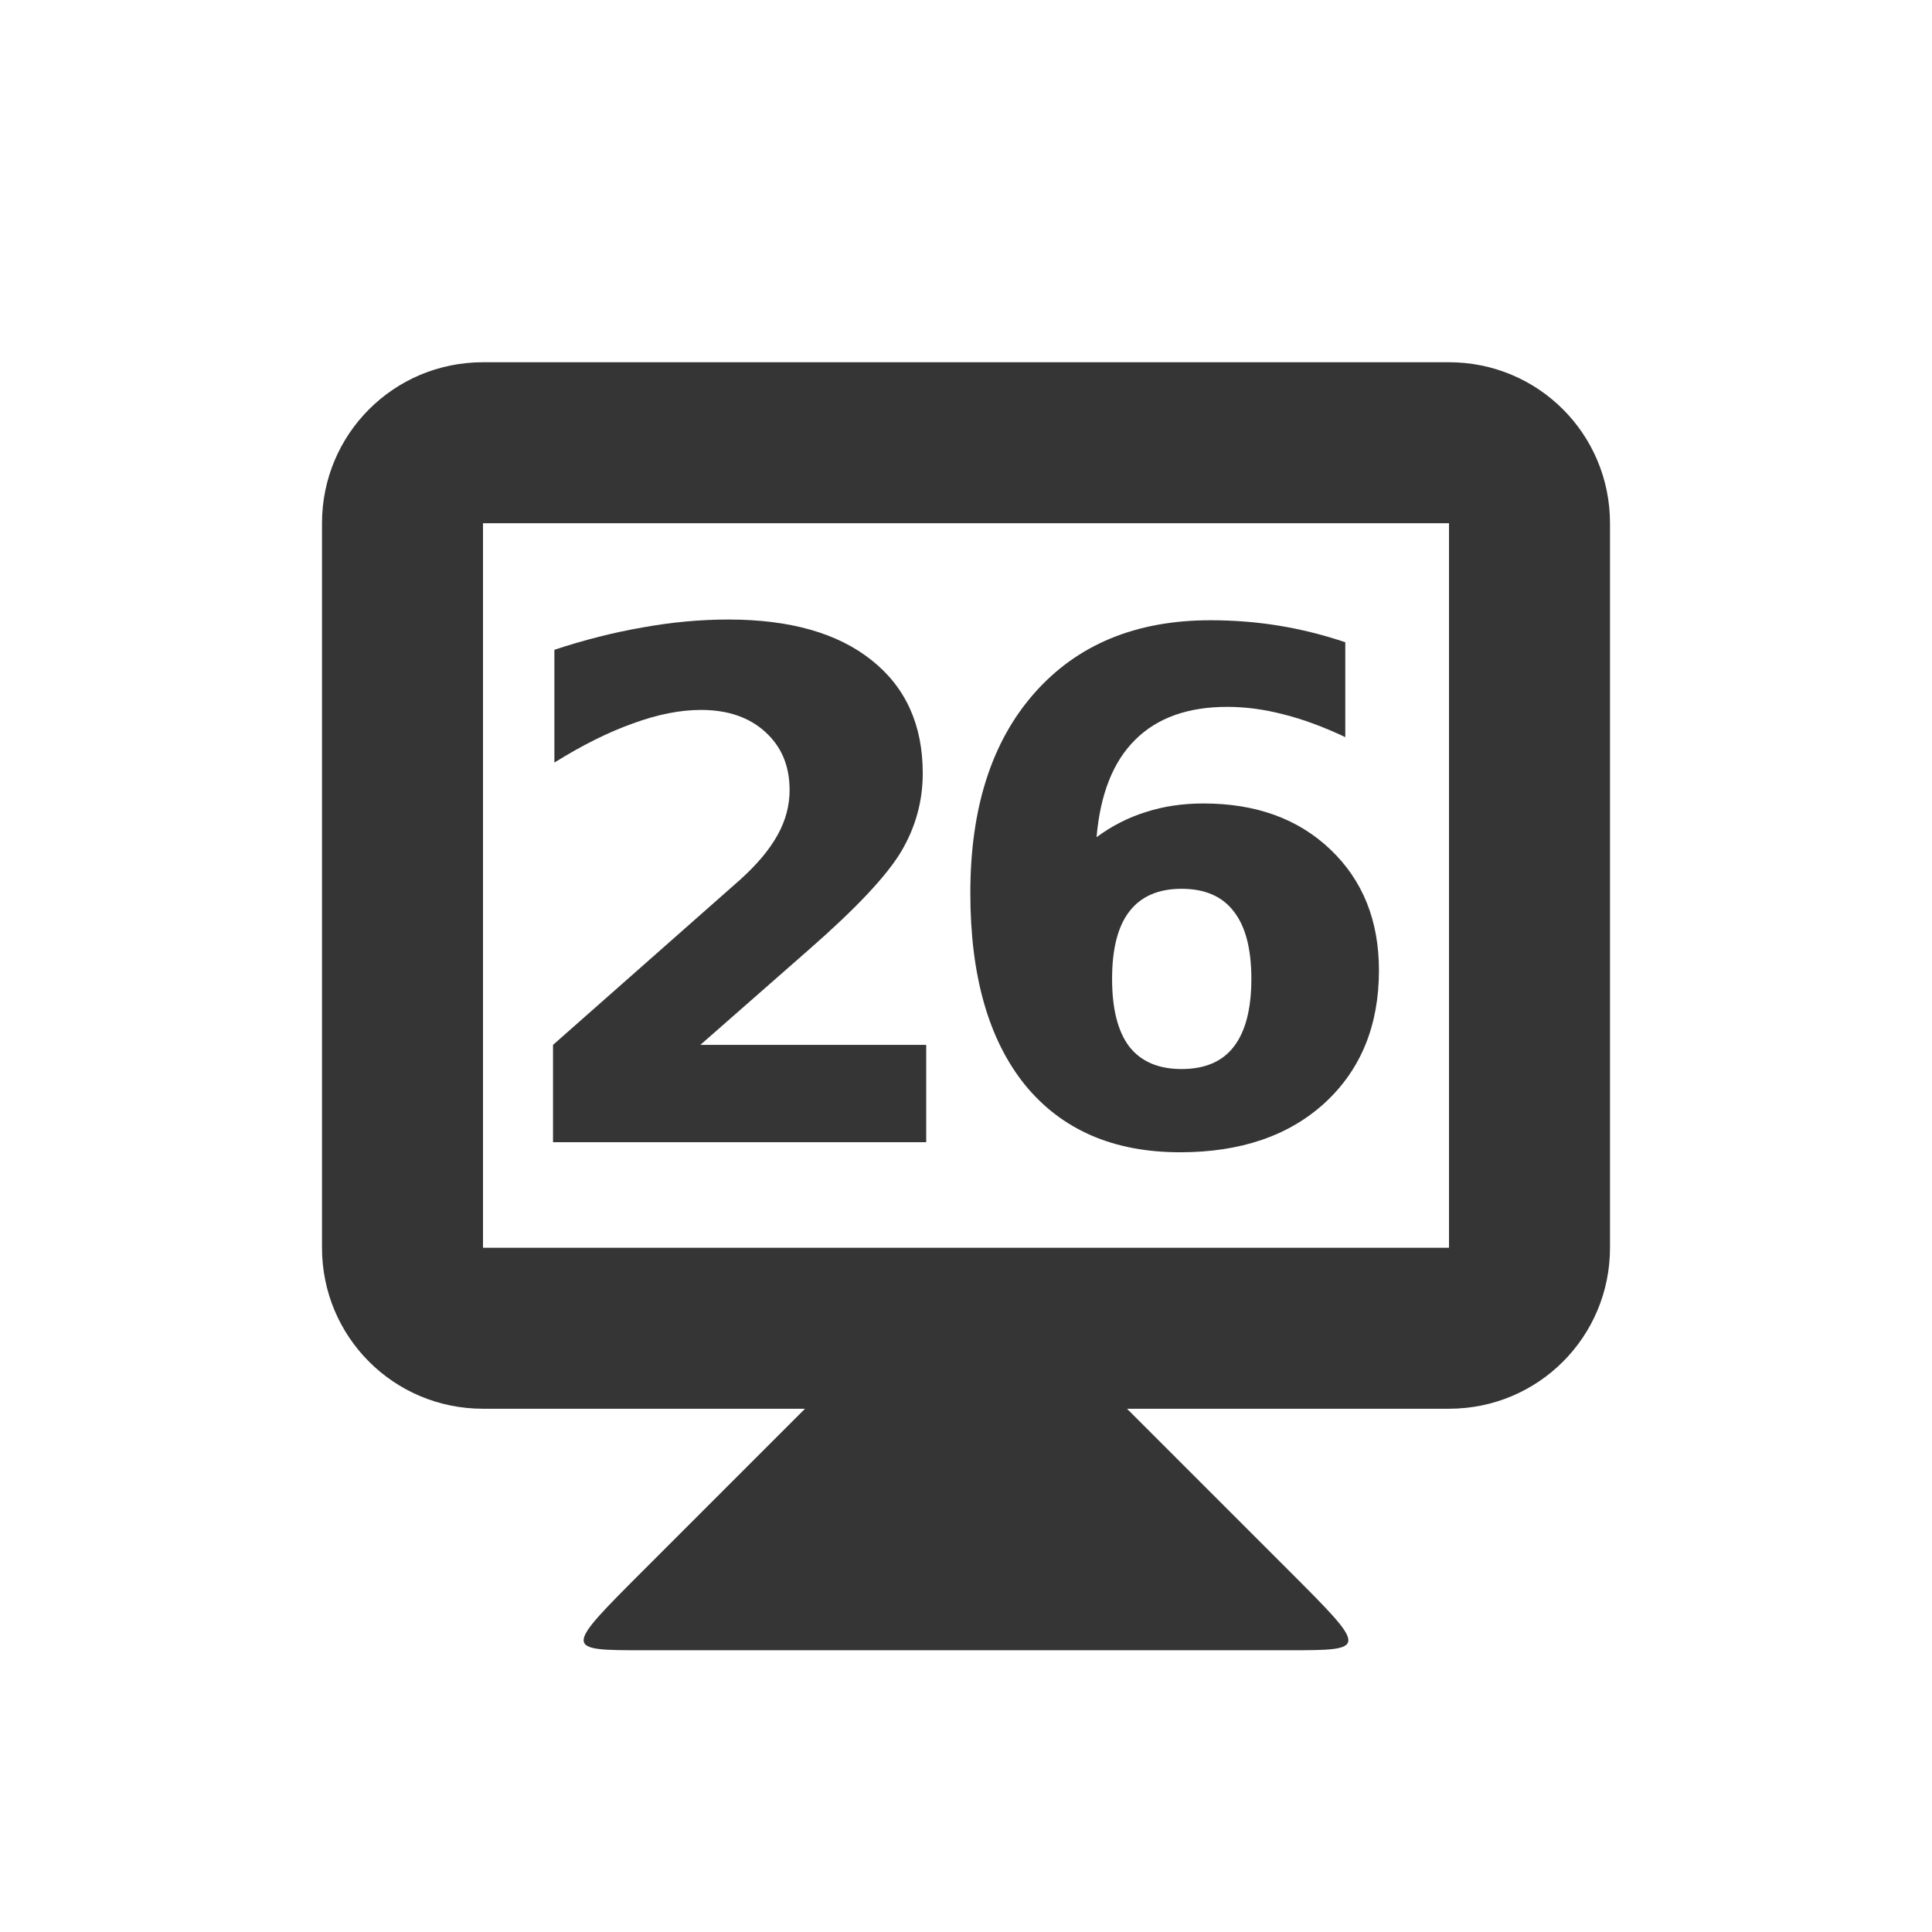
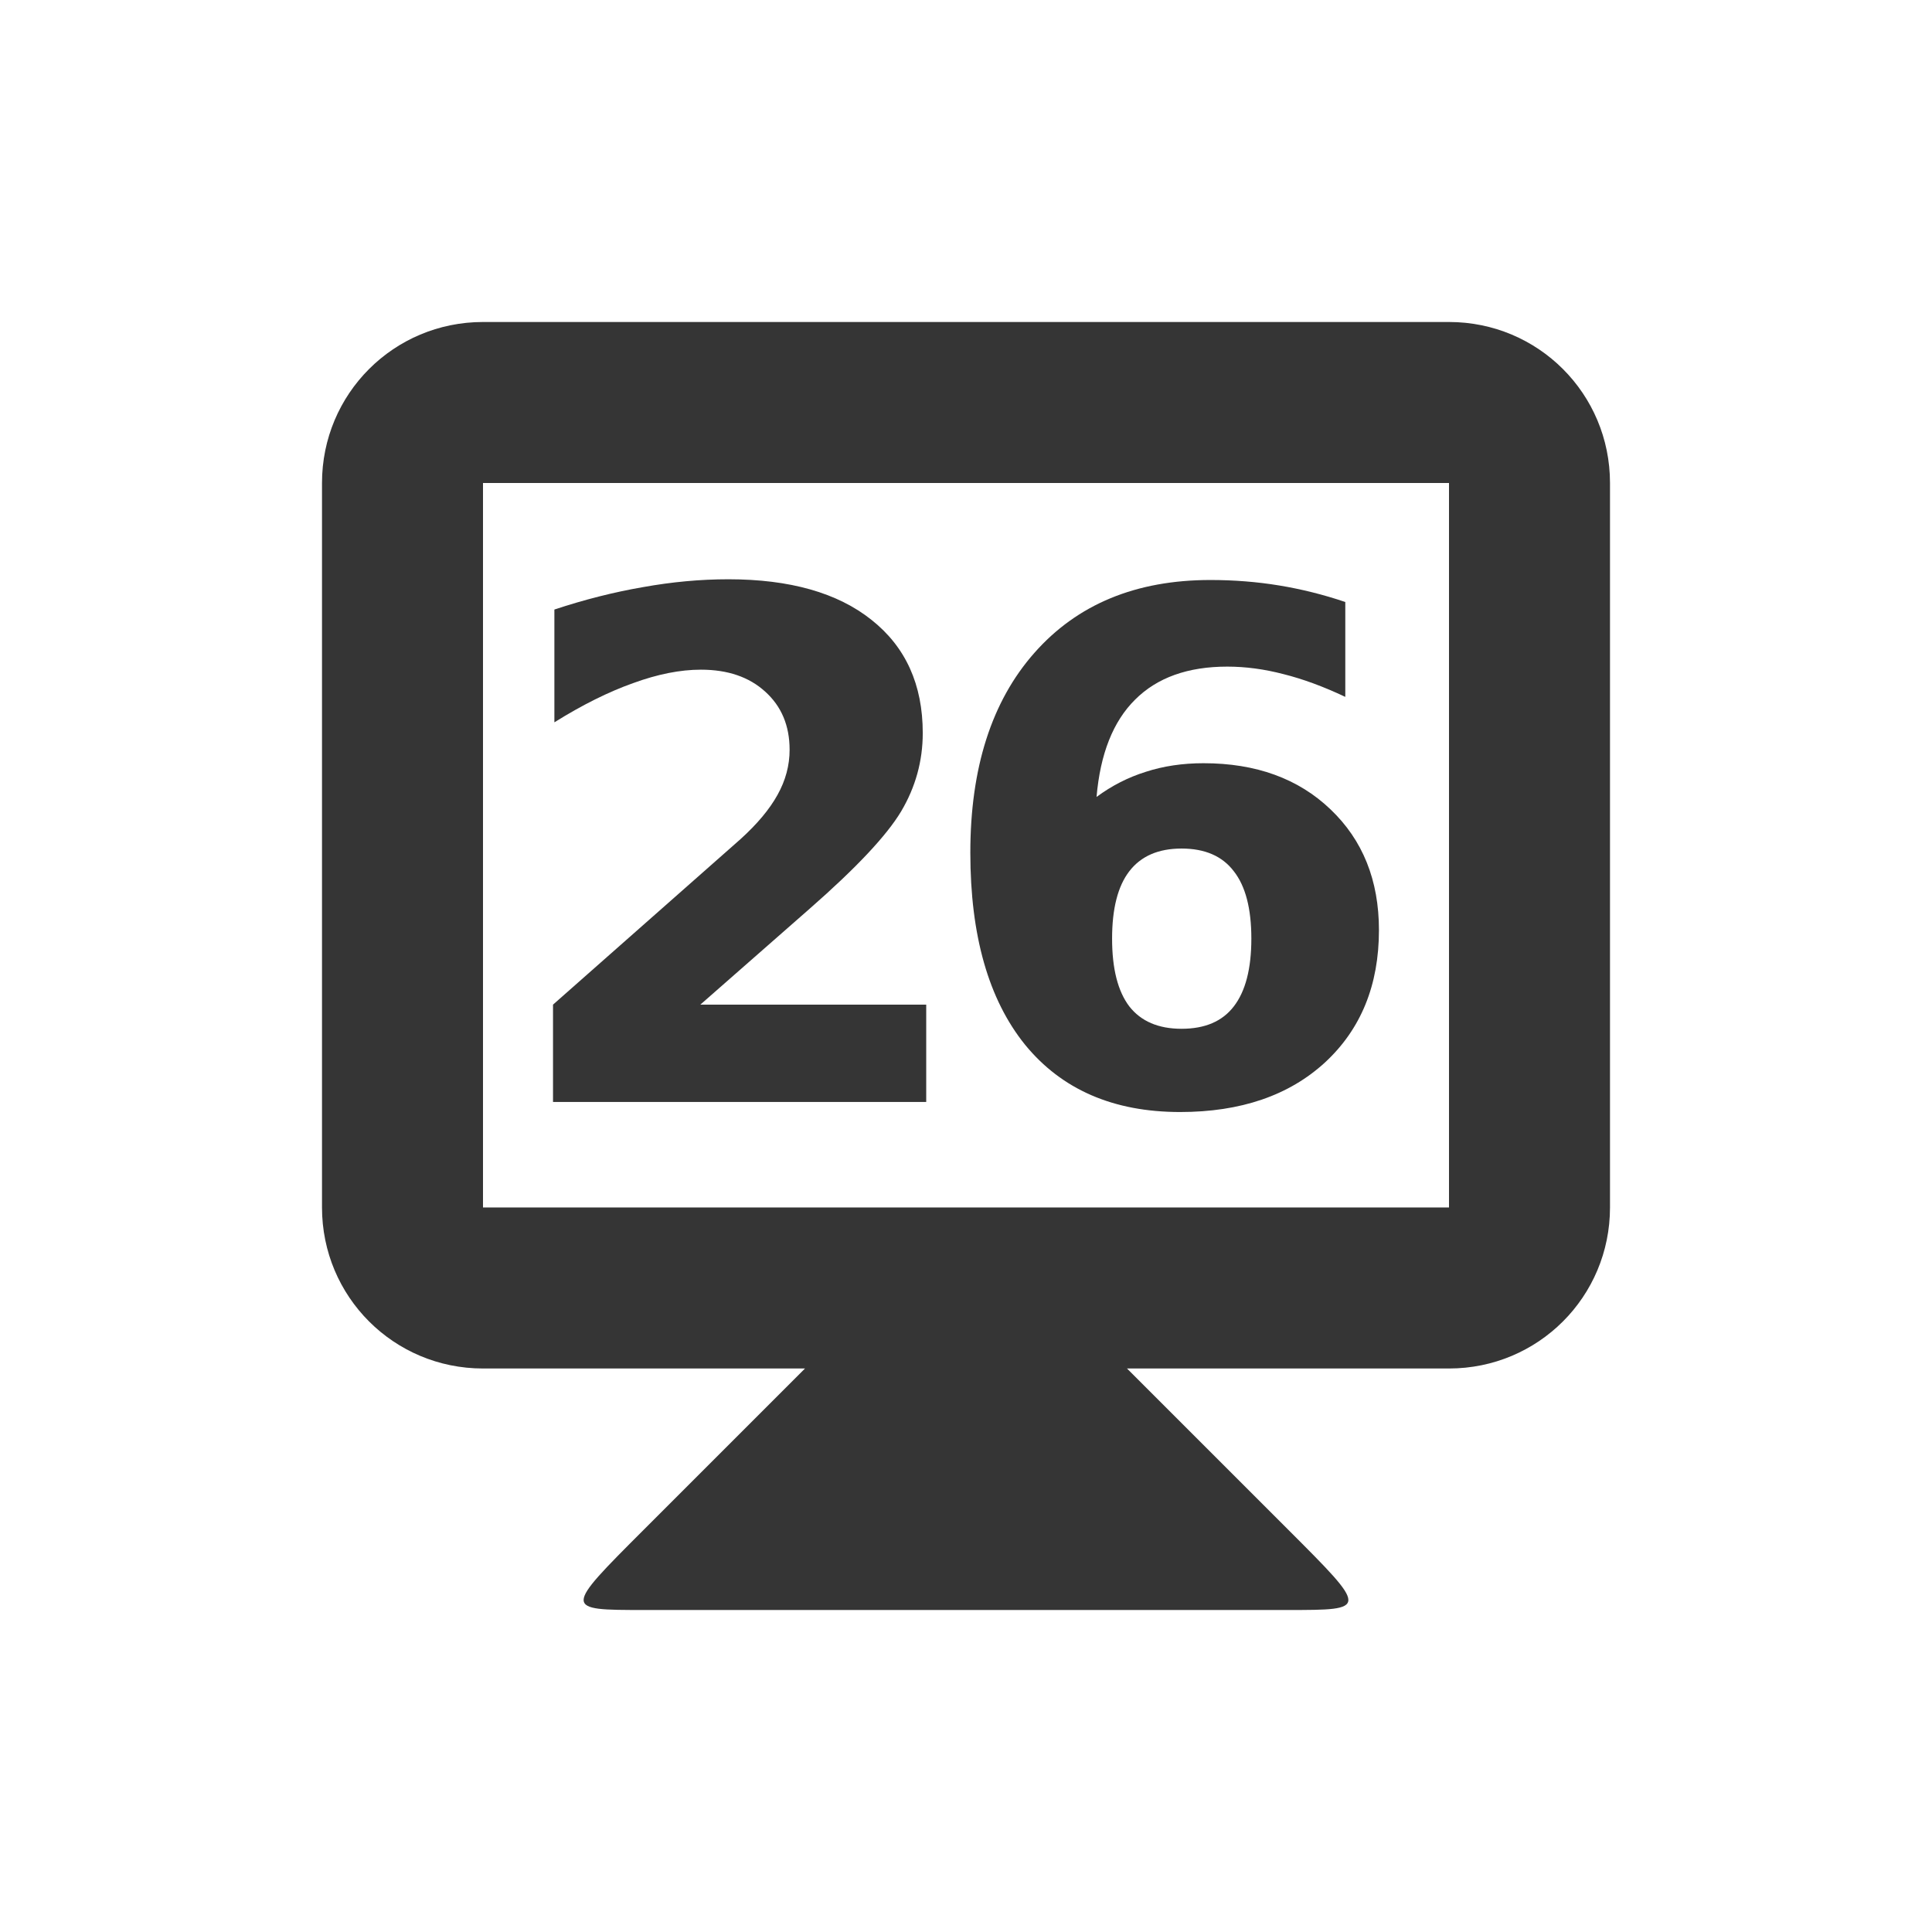
<svg xmlns="http://www.w3.org/2000/svg" width="24" height="24" id="svg2" version="1.1">
  <defs id="defs4" />
-   <g id="layer1" transform="translate(0,-1028.362)">
+   <g id="layer1" transform="translate(0,-1028.862)">
    <path style="fill:#353535;fill-opacity:1;stroke:none" d="m 10,1045.862 -2,2 c -1,1 -1,1 0,1 l 8,0 c 1,0 1,0 0,-1 l -2,-2 0,-1 -4,0 z" id="path3838" />
    <path style="fill:#353535;fill-opacity:1;stroke:none" d="m 6,1032.862 c -1.108,0 -2,0.892 -2,2 l 0,9 c 0,1.108 0.892,2 2,2 l 12,0 c 1.108,0 2,-0.892 2,-2 l 0,-9 c 0,-1.108 -0.892,-2 -2,-2 l -12,0 z m 0,2 12,0 0,9 -12,0 0,-9 z" id="rect3831" />
    <g style="font-style:normal;font-variant:normal;font-weight:bold;font-stretch:normal;font-size:8.063px;line-height:125%;font-family:opensans;-inkscape-font-specification:'opensans Bold';letter-spacing:0px;word-spacing:0px;text-anchor:middle;fill:#353535;fill-opacity:1;stroke:none;stroke-width:1px;stroke-linecap:butt;stroke-linejoin:miter;stroke-opacity:1" id="text4141" transform="translate(-0.1132202,0)">
      <path d="m 8.812,1041.342 2.807,0 0,1.209 -4.636,0 0,-1.209 2.328,-2.055 q 0.312,-0.282 0.461,-0.551 0.15,-0.269 0.15,-0.56 0,-0.449 -0.303,-0.722 -0.299,-0.273 -0.799,-0.273 -0.385,0 -0.842,0.167 -0.457,0.162 -0.978,0.487 l 0,-1.401 q 0.555,-0.184 1.098,-0.278 0.543,-0.098 1.064,-0.098 1.145,0 1.777,0.504 0.637,0.504 0.637,1.406 0,0.521 -0.269,0.974 -0.269,0.449 -1.132,1.205 l -1.363,1.196 z" style="font-style:normal;font-variant:normal;font-weight:bold;font-stretch:normal;font-size:8.75px;font-family:opensans;-inkscape-font-specification:'opensans Bold';letter-spacing:-0.75" id="path4139" />
      <path d="m 14.791,1039.403 q -0.432,0 -0.649,0.282 -0.214,0.278 -0.214,0.837 0,0.56 0.214,0.842 0.218,0.278 0.649,0.278 0.436,0 0.649,-0.278 0.218,-0.282 0.218,-0.842 0,-0.56 -0.218,-0.837 -0.214,-0.282 -0.649,-0.282 z m 2.034,-3.063 0,1.179 q -0.406,-0.192 -0.765,-0.282 -0.359,-0.094 -0.701,-0.094 -0.735,0 -1.145,0.41 -0.41,0.406 -0.479,1.209 0.282,-0.209 0.611,-0.312 0.329,-0.107 0.718,-0.107 0.978,0 1.577,0.573 0.602,0.573 0.602,1.5 0,1.025 -0.671,1.645 -0.671,0.615 -1.799,0.615 -1.243,0 -1.927,-0.837 -0.679,-0.842 -0.679,-2.384 0,-1.581 0.795,-2.482 0.799,-0.906 2.188,-0.906 0.44,0 0.854,0.068 0.414,0.068 0.82,0.205 z" style="font-style:normal;font-variant:normal;font-weight:bold;font-stretch:normal;font-size:8.75px;font-family:opensans;-inkscape-font-specification:'opensans Bold';letter-spacing:-0.75" id="path4141" />
    </g>
  </g>
</svg>
